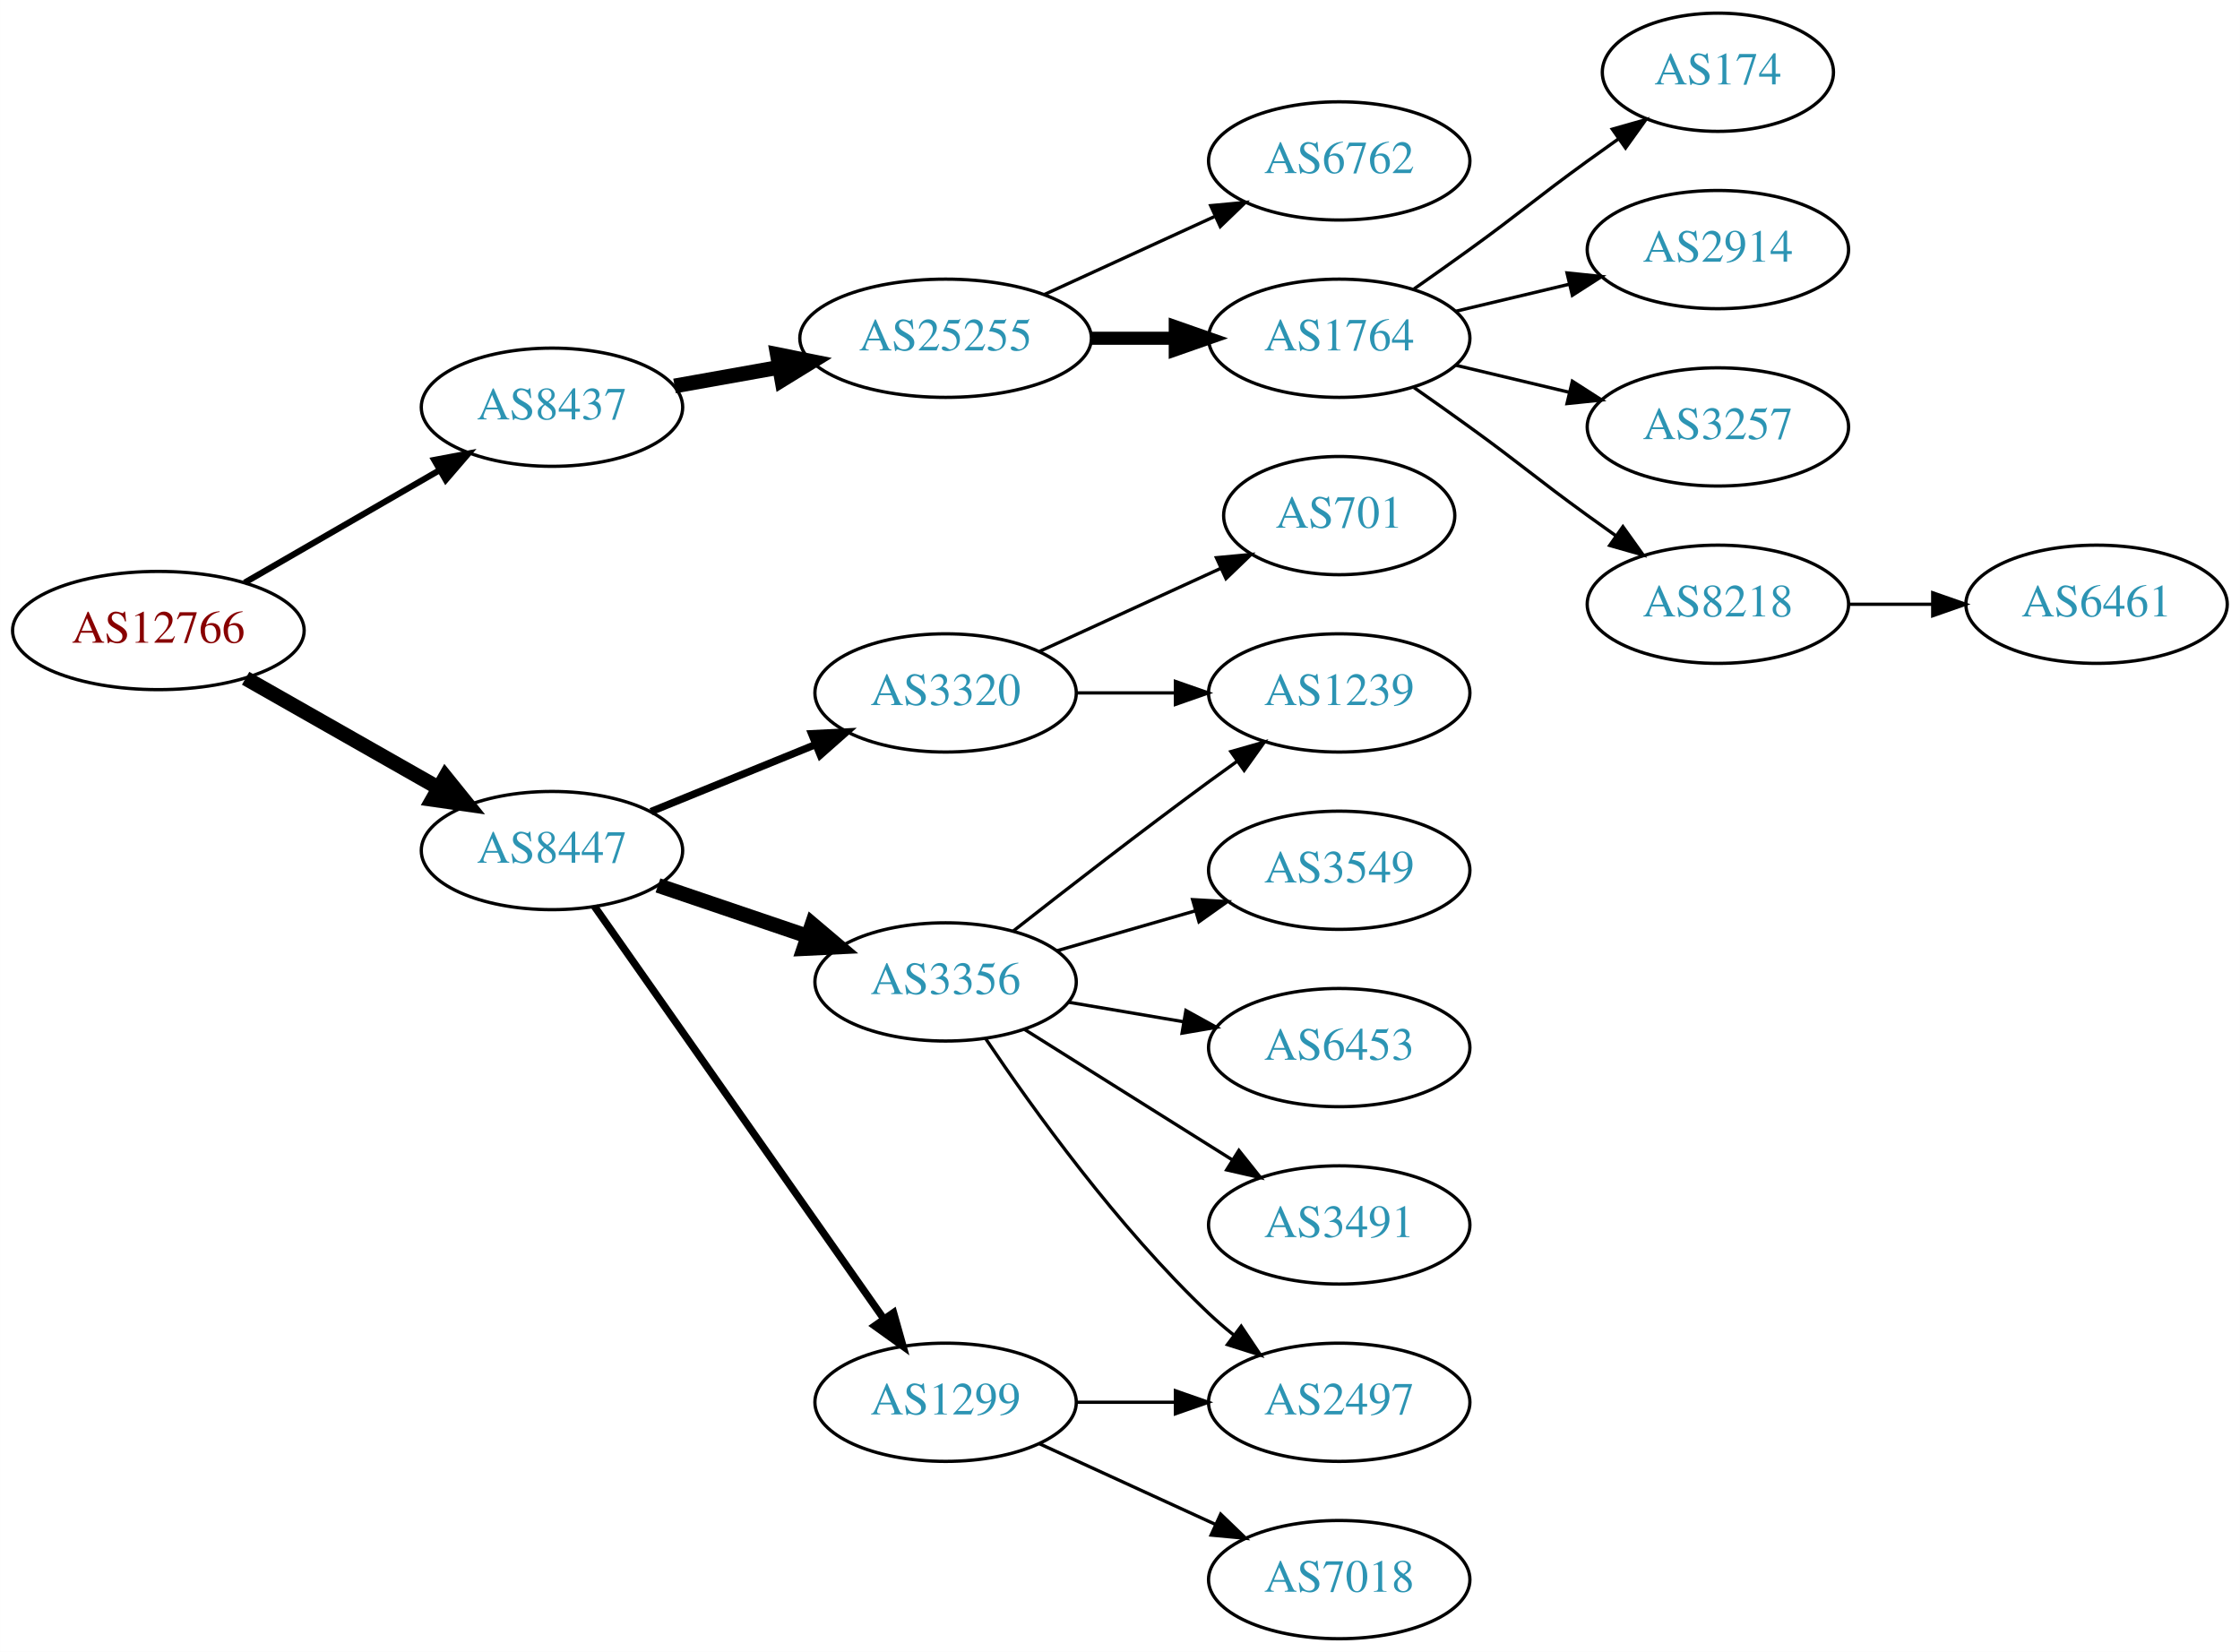
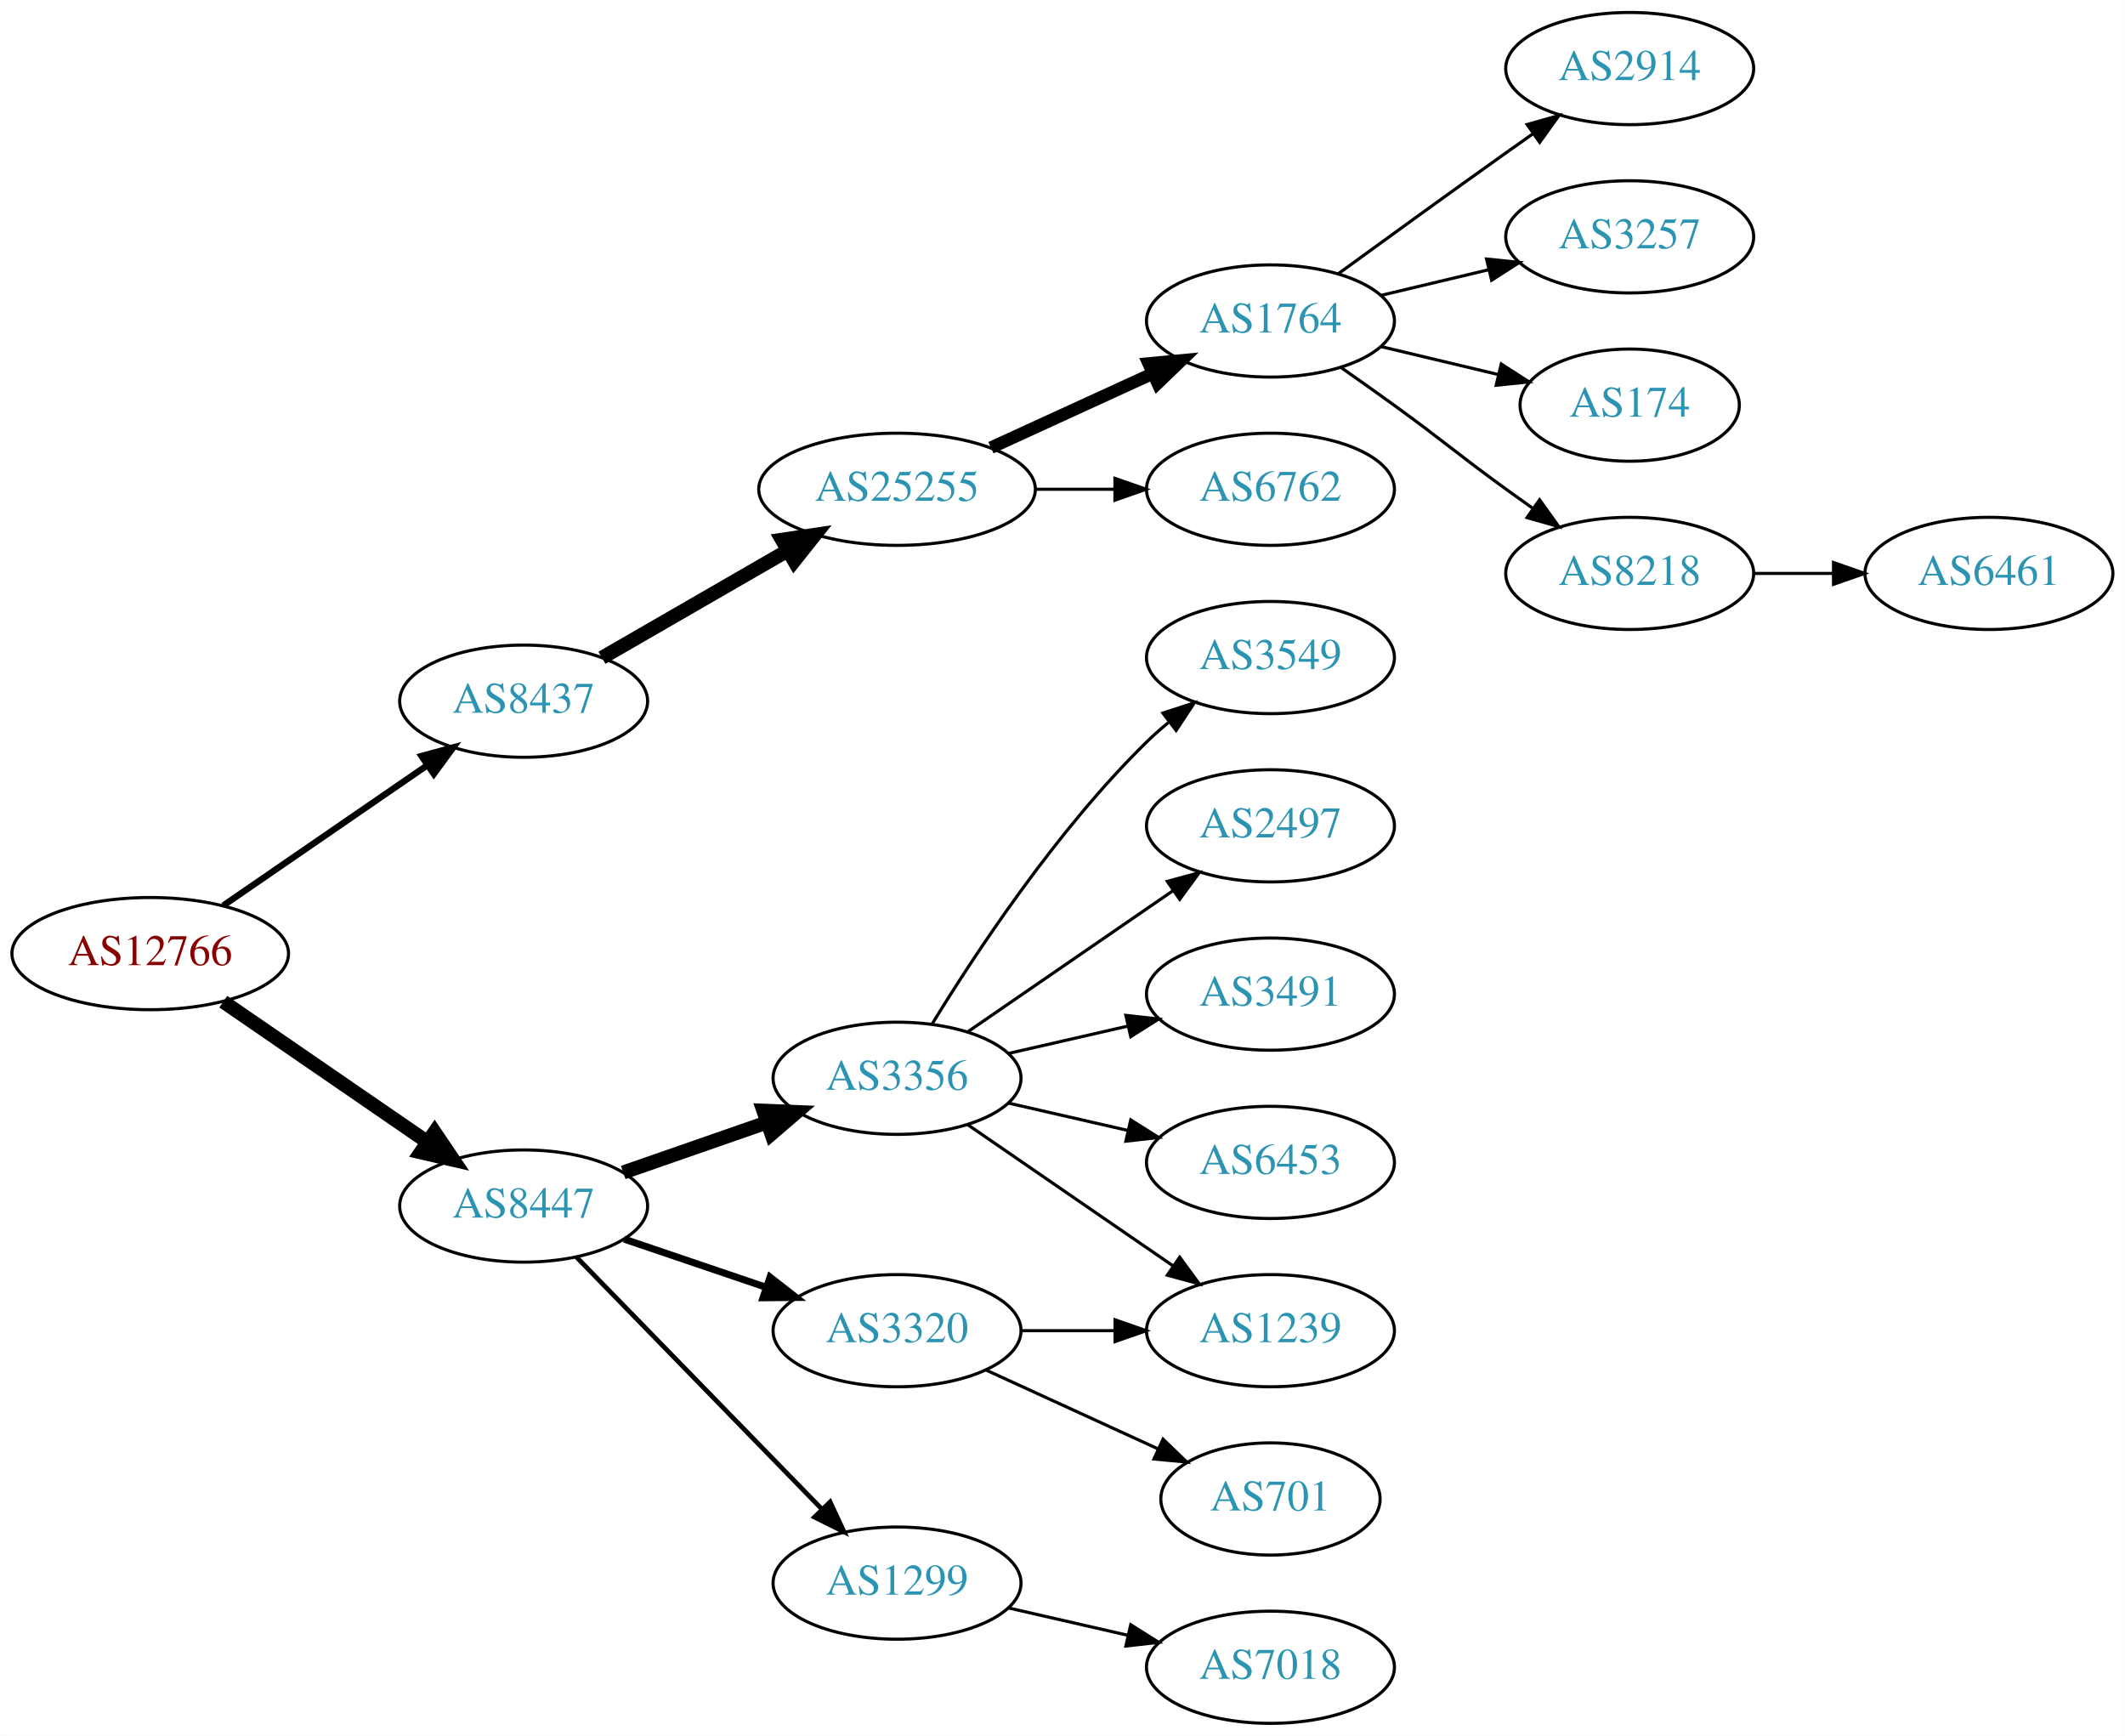
- <svg xmlns="http://www.w3.org/2000/svg" xmlns:xlink="http://www.w3.org/1999/xlink" width="682pt" height="503pt" viewBox="0.00 0.00 681.96 503.00">
-   <g id="graph0" class="graph" transform="scale(1 1) rotate(0) translate(4 499)">
-     <polygon fill="white" stroke="none" points="-4,4 -4,-499 677.956,-499 677.956,4 -4,4" />
+ <svg xmlns="http://www.w3.org/2000/svg" xmlns:xlink="http://www.w3.org/1999/xlink" width="682pt" height="557pt" viewBox="0.00 0.00 681.96 557.00">
+   <g id="graph0" class="graph" transform="scale(1 1) rotate(0) translate(4 553)">
+     <polygon fill="white" stroke="none" points="-4,4 -4,-553 677.956,-553 677.956,4 -4,4" />
    <g id="node1" class="node">
      <g id="a_node1">
        <a xlink:href="/asn/12766" xlink:title="AS12766 ~ UNSPECIFIED [AT]">
-           <ellipse fill="#ffffff" stroke="black" cx="44.196" cy="-307" rx="44.393" ry="18" />
-           <text text-anchor="middle" x="44.196" y="-303.3" font-family="Times,serif" font-size="14.00" fill="#880000">AS12766</text>
+           <ellipse fill="#ffffff" stroke="black" cx="44.196" cy="-247" rx="44.393" ry="18" />
+           <text text-anchor="middle" x="44.196" y="-243.3" font-family="Times,serif" font-size="14.00" fill="#880000">AS12766</text>
        </a>
      </g>
    </g>
    <g id="node2" class="node">
      <g id="a_node2">
        <a xlink:href="/asn/8437" xlink:title="AS8437 ~ Hutchison Drei Austria GmbH [AT]">
-           <ellipse fill="#ffffff" stroke="black" cx="164.039" cy="-375" rx="39.794" ry="18" />
-           <text text-anchor="middle" x="164.039" y="-371.3" font-family="Times,serif" font-size="14.00" fill="#2c94b3">AS8437</text>
+           <ellipse fill="#ffffff" stroke="black" cx="164.039" cy="-328" rx="39.794" ry="18" />
+           <text text-anchor="middle" x="164.039" y="-324.3" font-family="Times,serif" font-size="14.00" fill="#2c94b3">AS8437</text>
        </a>
      </g>
    </g>
    <g id="edge1" class="edge">
-       <path fill="none" stroke="black" stroke-width="1.875" d="M70.476,-321.588C87.796,-331.582 110.947,-344.941 129.763,-355.799" />
-       <polygon fill="black" stroke="black" stroke-width="1.875" points="128.196,-358.935 138.607,-360.902 131.695,-352.872 128.196,-358.935" />
+       <path fill="none" stroke="black" stroke-width="2.045" d="M67.639,-262.426C86.22,-275.198 112.781,-293.455 133.161,-307.463" />
+       <polygon fill="black" stroke="black" stroke-width="2.045" points="131.251,-310.398 141.475,-313.178 135.216,-304.629 131.251,-310.398" />
    </g>
    <g id="node3" class="node">
      <g id="a_node3">
        <a xlink:href="/asn/8447" xlink:title="AS8447 ~ A1 Telekom Austria AG [AT]">
-           <ellipse fill="#ffffff" stroke="black" cx="164.039" cy="-240" rx="39.794" ry="18" />
-           <text text-anchor="middle" x="164.039" y="-236.3" font-family="Times,serif" font-size="14.00" fill="#2c94b3">AS8447</text>
+           <ellipse fill="#ffffff" stroke="black" cx="164.039" cy="-166" rx="39.794" ry="18" />
+           <text text-anchor="middle" x="164.039" y="-162.3" font-family="Times,serif" font-size="14.00" fill="#2c94b3">AS8447</text>
        </a>
      </g>
    </g>
    <g id="edge2" class="edge">
-       <path fill="none" stroke="black" stroke-width="4.5" d="M70.766,-292.462C87.985,-282.672 110.871,-269.66 129.542,-259.045" />
-       <polygon fill="black" stroke="black" stroke-width="4.5" points="131.579,-262.416 138.326,-254.05 127.687,-255.57 131.579,-262.416" />
+       <path fill="none" stroke="black" stroke-width="4.5" d="M67.639,-231.574C86.22,-218.802 112.781,-200.545 133.161,-186.537" />
+       <polygon fill="black" stroke="black" stroke-width="4.5" points="135.464,-189.731 141.475,-180.822 131.003,-183.242 135.464,-189.731" />
    </g>
    <g id="node4" class="node">
      <g id="a_node4">
        <a xlink:href="/asn/25255" xlink:title="AS25255 ~ ==&gt; TELE2 AUSTRIA &lt;== [AT]">
          <ellipse fill="#ffffff" stroke="black" cx="283.881" cy="-396" rx="44.393" ry="18" />
          <text text-anchor="middle" x="283.881" y="-392.3" font-family="Times,serif" font-size="14.00" fill="#2c94b3">AS25255</text>
        </a>
      </g>
    </g>
    <g id="edge3" class="edge">
-       <path fill="none" stroke="black" stroke-width="4.5" d="M201.357,-381.472C211.402,-383.262 222.479,-385.236 233.145,-387.137" />
-       <polygon fill="black" stroke="black" stroke-width="4.5" points="232.662,-391.05 243.198,-388.928 234.044,-383.297 232.662,-391.05" />
+       <path fill="none" stroke="black" stroke-width="4.5" d="M189.17,-341.925C206.377,-351.854 229.75,-365.341 248.849,-376.362" />
+       <polygon fill="black" stroke="black" stroke-width="4.5" points="246.931,-379.801 257.56,-381.389 250.867,-372.98 246.931,-379.801" />
    </g>
    <g id="node12" class="node">
      <g id="a_node12">
        <a xlink:href="/asn/3356" xlink:title="AS3356 ~ Level 3 Parent, LLC [US]">
-           <ellipse fill="#ffffff" stroke="black" cx="283.881" cy="-200" rx="39.794" ry="18" />
-           <text text-anchor="middle" x="283.881" y="-196.3" font-family="Times,serif" font-size="14.00" fill="#2c94b3">AS3356</text>
+           <ellipse fill="#ffffff" stroke="black" cx="283.881" cy="-207" rx="39.794" ry="18" />
+           <text text-anchor="middle" x="283.881" y="-203.3" font-family="Times,serif" font-size="14.00" fill="#2c94b3">AS3356</text>
        </a>
      </g>
    </g>
    <g id="edge11" class="edge">
-       <path fill="none" stroke="black" stroke-width="4.5" d="M196.309,-229.386C210.292,-224.639 226.963,-218.981 241.925,-213.902" />
-       <polygon fill="black" stroke="black" stroke-width="4.5" points="243.261,-217.607 251.465,-210.664 240.73,-210.15 243.261,-217.607" />
+       <path fill="none" stroke="black" stroke-width="4.5" d="M196,-176.772C210.097,-181.677 226.973,-187.548 242.087,-192.807" />
+       <polygon fill="black" stroke="black" stroke-width="4.5" points="240.979,-196.59 251.717,-196.157 243.566,-189.152 240.979,-196.59" />
    </g>
    <g id="node13" class="node">
      <g id="a_node13">
-         <a xlink:href="/asn/1299" xlink:title="AS1299 ~ Telia Carrier [EU]">
-           <ellipse fill="#ffffff" stroke="black" cx="283.881" cy="-72" rx="39.794" ry="18" />
-           <text text-anchor="middle" x="283.881" y="-68.3" font-family="Times,serif" font-size="14.00" fill="#2c94b3">AS1299</text>
+         <a xlink:href="/asn/3320" xlink:title="AS3320 ~ DTAG [DE]">
+           <ellipse fill="#ffffff" stroke="black" cx="283.881" cy="-126" rx="39.794" ry="18" />
+           <text text-anchor="middle" x="283.881" y="-122.3" font-family="Times,serif" font-size="14.00" fill="#2c94b3">AS3320</text>
        </a>
      </g>
    </g>
    <g id="edge12" class="edge">
-       <path fill="none" stroke="black" stroke-width="2.25" d="M176.987,-222.967C197.808,-193.283 240.838,-131.938 265.149,-97.279" />
-       <polygon fill="black" stroke="black" stroke-width="2.25" points="268.024,-99.275 270.902,-89.078 262.294,-95.255 268.024,-99.275" />
+       <path fill="none" stroke="black" stroke-width="2.25" d="M196.309,-155.386C210.292,-150.639 226.963,-144.981 241.925,-139.902" />
+       <polygon fill="black" stroke="black" stroke-width="2.25" points="243.12,-143.192 251.465,-136.664 240.87,-136.564 243.12,-143.192" />
    </g>
    <g id="node14" class="node">
      <g id="a_node14">
-         <a xlink:href="/asn/3320" xlink:title="AS3320 ~ DTAG [DE]">
-           <ellipse fill="#ffffff" stroke="black" cx="283.881" cy="-288" rx="39.794" ry="18" />
-           <text text-anchor="middle" x="283.881" y="-284.3" font-family="Times,serif" font-size="14.00" fill="#2c94b3">AS3320</text>
+         <a xlink:href="/asn/1299" xlink:title="AS1299 ~ Telia Carrier [EU]">
+           <ellipse fill="#ffffff" stroke="black" cx="283.881" cy="-45" rx="39.794" ry="18" />
+           <text text-anchor="middle" x="283.881" y="-41.3" font-family="Times,serif" font-size="14.00" fill="#2c94b3">AS1299</text>
        </a>
      </g>
    </g>
    <g id="edge13" class="edge">
-       <path fill="none" stroke="black" stroke-width="2.25" d="M194.168,-251.865C209.324,-258.038 228.048,-265.665 244.382,-272.318" />
-       <polygon fill="black" stroke="black" stroke-width="2.25" points="243.097,-275.574 253.678,-276.105 245.737,-269.091 243.097,-275.574" />
+       <path fill="none" stroke="black" stroke-width="1.5" d="M180.931,-149.681C201.226,-128.843 236.496,-92.628 259.765,-68.736" />
+       <polygon fill="black" stroke="black" stroke-width="1.5" points="262.394,-71.052 266.864,-61.447 257.379,-66.168 262.394,-71.052" />
    </g>
    <g id="node5" class="node">
      <g id="a_node5">
        <a xlink:href="/asn/1764" xlink:title="AS1764 ~ NEXTLAYER-AS [AT]">
-           <ellipse fill="#ffffff" stroke="black" cx="403.724" cy="-396" rx="39.794" ry="18" />
-           <text text-anchor="middle" x="403.724" y="-392.3" font-family="Times,serif" font-size="14.00" fill="#2c94b3">AS1764</text>
+           <ellipse fill="#ffffff" stroke="black" cx="403.724" cy="-450" rx="39.794" ry="18" />
+           <text text-anchor="middle" x="403.724" y="-446.3" font-family="Times,serif" font-size="14.00" fill="#2c94b3">AS1764</text>
        </a>
      </g>
    </g>
    <g id="edge4" class="edge">
-       <path fill="none" stroke="black" stroke-width="4" d="M328.092,-396C336.405,-396 345.168,-396 353.65,-396" />
-       <polygon fill="black" stroke="black" stroke-width="4" points="353.809,-399.5 363.809,-396 353.809,-392.5 353.809,-399.5" />
+       <path fill="none" stroke="black" stroke-width="4" d="M314.011,-409.348C329.622,-416.502 349.02,-425.391 365.692,-433.03" />
+       <polygon fill="black" stroke="black" stroke-width="4" points="364.595,-436.378 375.144,-437.362 367.511,-430.014 364.595,-436.378" />
    </g>
    <g id="node6" class="node">
      <g id="a_node6">
        <a xlink:href="/asn/6762" xlink:title="AS6762 ~ TELECOM ITALIA SPARKLE S.p.A. [IT]">
-           <ellipse fill="#ffffff" stroke="black" cx="403.724" cy="-450" rx="39.794" ry="18" />
-           <text text-anchor="middle" x="403.724" y="-446.3" font-family="Times,serif" font-size="14.00" fill="#2c94b3">AS6762</text>
+           <ellipse fill="#ffffff" stroke="black" cx="403.724" cy="-396" rx="39.794" ry="18" />
+           <text text-anchor="middle" x="403.724" y="-392.3" font-family="Times,serif" font-size="14.00" fill="#2c94b3">AS6762</text>
        </a>
      </g>
    </g>
    <g id="edge5" class="edge">
-       <path fill="none" stroke="black" d="M314.011,-409.348C329.622,-416.502 349.02,-425.391 365.692,-433.03" />
-       <polygon fill="black" stroke="black" points="364.595,-436.378 375.144,-437.362 367.511,-430.014 364.595,-436.378" />
+       <path fill="none" stroke="black" d="M328.092,-396C336.405,-396 345.168,-396 353.65,-396" />
+       <polygon fill="black" stroke="black" points="353.809,-399.5 363.809,-396 353.809,-392.5 353.809,-399.5" />
    </g>
    <g id="node7" class="node">
      <g id="a_node7">
-         <a xlink:href="/asn/174" xlink:title="AS174 ~ Cogent Communications [US]">
-           <ellipse fill="#ffffff" stroke="black" cx="519.017" cy="-477" rx="35.194" ry="18" />
-           <text text-anchor="middle" x="519.017" y="-473.3" font-family="Times,serif" font-size="14.00" fill="#2c94b3">AS174</text>
+         <a xlink:href="/asn/2914" xlink:title="AS2914 ~ NTT America, Inc. [US]">
+           <ellipse fill="#ffffff" stroke="black" cx="519.017" cy="-531" rx="39.794" ry="18" />
+           <text text-anchor="middle" x="519.017" y="-527.3" font-family="Times,serif" font-size="14.00" fill="#2c94b3">AS2914</text>
        </a>
      </g>
    </g>
    <g id="edge6" class="edge">
-       <path fill="none" stroke="black" d="M426.481,-411.009C432.015,-414.879 437.934,-419.064 443.37,-423 459.57,-434.729 463.17,-438.271 479.37,-450 482.399,-452.193 485.578,-454.463 488.756,-456.713" />
-       <polygon fill="black" stroke="black" points="486.873,-459.667 497.067,-462.555 490.899,-453.941 486.873,-459.667" />
+       <path fill="none" stroke="black" d="M425.572,-465.222C440.506,-476.091 461.12,-491.025 479.37,-504 482.191,-506.005 485.134,-508.085 488.082,-510.159" />
+       <polygon fill="black" stroke="black" points="486.109,-513.05 496.306,-515.926 490.128,-507.319 486.109,-513.05" />
    </g>
    <g id="node8" class="node">
      <g id="a_node8">
-         <a xlink:href="/asn/2914" xlink:title="AS2914 ~ NTT America, Inc. [US]">
-           <ellipse fill="#ffffff" stroke="black" cx="519.017" cy="-423" rx="39.794" ry="18" />
-           <text text-anchor="middle" x="519.017" y="-419.3" font-family="Times,serif" font-size="14.00" fill="#2c94b3">AS2914</text>
+         <a xlink:href="/asn/3257" xlink:title="AS3257 ~ GTT [DE]">
+           <ellipse fill="#ffffff" stroke="black" cx="519.017" cy="-477" rx="39.794" ry="18" />
+           <text text-anchor="middle" x="519.017" y="-473.3" font-family="Times,serif" font-size="14.00" fill="#2c94b3">AS3257</text>
        </a>
      </g>
    </g>
    <g id="edge7" class="edge">
-       <path fill="none" stroke="black" d="M439.331,-404.248C450.202,-406.838 462.357,-409.735 473.799,-412.462" />
-       <polygon fill="black" stroke="black" points="473.082,-415.889 483.621,-414.803 474.705,-409.08 473.082,-415.889" />
+       <path fill="none" stroke="black" d="M439.331,-458.248C450.202,-460.838 462.357,-463.735 473.799,-466.462" />
+       <polygon fill="black" stroke="black" points="473.082,-469.889 483.621,-468.803 474.705,-463.08 473.082,-469.889" />
    </g>
    <g id="node9" class="node">
      <g id="a_node9">
-         <a xlink:href="/asn/3257" xlink:title="AS3257 ~ GTT [DE]">
-           <ellipse fill="#ffffff" stroke="black" cx="519.017" cy="-369" rx="39.794" ry="18" />
-           <text text-anchor="middle" x="519.017" y="-365.3" font-family="Times,serif" font-size="14.00" fill="#2c94b3">AS3257</text>
+         <a xlink:href="/asn/174" xlink:title="AS174 ~ Cogent Communications [US]">
+           <ellipse fill="#ffffff" stroke="black" cx="519.017" cy="-423" rx="35.194" ry="18" />
+           <text text-anchor="middle" x="519.017" y="-419.3" font-family="Times,serif" font-size="14.00" fill="#2c94b3">AS174</text>
        </a>
      </g>
    </g>
    <g id="edge8" class="edge">
-       <path fill="none" stroke="black" d="M439.331,-387.752C450.202,-385.162 462.357,-382.265 473.799,-379.538" />
-       <polygon fill="black" stroke="black" points="474.705,-382.92 483.621,-377.197 473.082,-376.111 474.705,-382.92" />
+       <path fill="none" stroke="black" d="M439.331,-441.752C451.125,-438.942 464.43,-435.771 476.698,-432.847" />
+       <polygon fill="black" stroke="black" points="477.787,-436.186 486.703,-430.463 476.164,-429.376 477.787,-436.186" />
    </g>
    <g id="node10" class="node">
      <g id="a_node10">
        <a xlink:href="/asn/8218" xlink:title="AS8218 ~ legacy Neotelecoms [FR]">
-           <ellipse fill="#ffffff" stroke="black" cx="519.017" cy="-315" rx="39.794" ry="18" />
-           <text text-anchor="middle" x="519.017" y="-311.3" font-family="Times,serif" font-size="14.00" fill="#2c94b3">AS8218</text>
+           <ellipse fill="#ffffff" stroke="black" cx="519.017" cy="-369" rx="39.794" ry="18" />
+           <text text-anchor="middle" x="519.017" y="-365.3" font-family="Times,serif" font-size="14.00" fill="#2c94b3">AS8218</text>
        </a>
      </g>
    </g>
    <g id="edge9" class="edge">
-       <path fill="none" stroke="black" d="M426.481,-380.991C432.015,-377.121 437.934,-372.936 443.37,-369 459.57,-357.271 463.17,-353.729 479.37,-342 482.173,-339.971 485.105,-337.875 488.045,-335.79" />
-       <polygon fill="black" stroke="black" points="490.096,-338.627 496.26,-330.009 486.068,-332.903 490.096,-338.627" />
+       <path fill="none" stroke="black" d="M426.481,-434.991C432.015,-431.121 437.934,-426.936 443.37,-423 459.57,-411.271 463.17,-407.729 479.37,-396 482.173,-393.971 485.105,-391.875 488.045,-389.79" />
+       <polygon fill="black" stroke="black" points="490.096,-392.627 496.26,-384.009 486.068,-386.903 490.096,-392.627" />
    </g>
    <g id="node11" class="node">
      <g id="a_node11">
        <a xlink:href="/asn/6461" xlink:title="AS6461 ~ Zayo Bandwidth [US]">
-           <ellipse fill="#ffffff" stroke="black" cx="634.31" cy="-315" rx="39.794" ry="18" />
-           <text text-anchor="middle" x="634.31" y="-311.3" font-family="Times,serif" font-size="14.00" fill="#2c94b3">AS6461</text>
+           <ellipse fill="#ffffff" stroke="black" cx="634.31" cy="-369" rx="39.794" ry="18" />
+           <text text-anchor="middle" x="634.31" y="-365.3" font-family="Times,serif" font-size="14.00" fill="#2c94b3">AS6461</text>
        </a>
      </g>
    </g>
    <g id="edge10" class="edge">
-       <path fill="none" stroke="black" d="M558.689,-315C566.892,-315 575.656,-315 584.188,-315" />
-       <polygon fill="black" stroke="black" points="584.427,-318.5 594.427,-315 584.427,-311.5 584.427,-318.5" />
+       <path fill="none" stroke="black" d="M558.689,-369C566.892,-369 575.656,-369 584.188,-369" />
+       <polygon fill="black" stroke="black" points="584.427,-372.5 594.427,-369 584.427,-365.5 584.427,-372.5" />
    </g>
    <g id="node15" class="node">
      <g id="a_node15">
+         <a xlink:href="/asn/1239" xlink:title="AS1239 ~ Sprint [US]">
+           <ellipse fill="#ffffff" stroke="black" cx="403.724" cy="-126" rx="39.794" ry="18" />
+           <text text-anchor="middle" x="403.724" y="-122.3" font-family="Times,serif" font-size="14.00" fill="#2c94b3">AS1239</text>
+         </a>
+       </g>
+     </g>
+     <g id="edge14" class="edge">
+       <path fill="none" stroke="black" d="M306.495,-192.143C324.984,-179.435 351.798,-161.005 372.427,-146.825" />
+       <polygon fill="black" stroke="black" points="374.589,-149.586 380.848,-141.037 370.624,-143.817 374.589,-149.586" />
+     </g>
+     <g id="node16" class="node">
+       <g id="a_node16">
+         <a xlink:href="/asn/3549" xlink:title="AS3549 ~ Level 3 Parent, LLC [US]">
+           <ellipse fill="#ffffff" stroke="black" cx="403.724" cy="-342" rx="39.794" ry="18" />
+           <text text-anchor="middle" x="403.724" y="-338.3" font-family="Times,serif" font-size="14.00" fill="#2c94b3">AS3549</text>
+         </a>
+       </g>
+     </g>
+     <g id="edge15" class="edge">
+       <path fill="none" stroke="black" d="M295.147,-224.44C308.955,-246.991 335.144,-286.722 364.077,-315 366.217,-317.092 368.535,-319.137 370.934,-321.106" />
+       <polygon fill="black" stroke="black" points="369.201,-324.185 379.276,-327.464 373.445,-318.618 369.201,-324.185" />
+     </g>
+     <g id="node17" class="node">
+       <g id="a_node17">
+         <a xlink:href="/asn/2497" xlink:title="AS2497 ~ Internet Initiative Japan Inc. [JP]">
+           <ellipse fill="#ffffff" stroke="black" cx="403.724" cy="-288" rx="39.794" ry="18" />
+           <text text-anchor="middle" x="403.724" y="-284.3" font-family="Times,serif" font-size="14.00" fill="#2c94b3">AS2497</text>
+         </a>
+       </g>
+     </g>
+     <g id="edge16" class="edge">
+       <path fill="none" stroke="black" d="M306.495,-221.857C324.984,-234.565 351.798,-252.995 372.427,-267.175" />
+       <polygon fill="black" stroke="black" points="370.624,-270.183 380.848,-272.963 374.589,-264.414 370.624,-270.183" />
+     </g>
+     <g id="node18" class="node">
+       <g id="a_node18">
+         <a xlink:href="/asn/3491" xlink:title="AS3491 ~ PCCW Global, Inc. [US]">
+           <ellipse fill="#ffffff" stroke="black" cx="403.724" cy="-234" rx="39.794" ry="18" />
+           <text text-anchor="middle" x="403.724" y="-230.3" font-family="Times,serif" font-size="14.00" fill="#2c94b3">AS3491</text>
+         </a>
+       </g>
+     </g>
+     <g id="edge17" class="edge">
+       <path fill="none" stroke="black" d="M319.6,-214.955C331.6,-217.704 345.221,-220.825 357.914,-223.733" />
+       <polygon fill="black" stroke="black" points="357.316,-227.187 367.845,-226.009 358.88,-220.364 357.316,-227.187" />
+     </g>
+     <g id="node19" class="node">
+       <g id="a_node19">
        <a xlink:href="/asn/6453" xlink:title="AS6453 ~ TATA COMMUNICATIONS (AMERICA) INC [US]">
          <ellipse fill="#ffffff" stroke="black" cx="403.724" cy="-180" rx="39.794" ry="18" />
          <text text-anchor="middle" x="403.724" y="-176.3" font-family="Times,serif" font-size="14.00" fill="#2c94b3">AS6453</text>
        </a>
      </g>
    </g>
-     <g id="edge14" class="edge">
-       <path fill="none" stroke="black" d="M321.199,-193.836C332.288,-191.954 344.636,-189.859 356.299,-187.879" />
-       <polygon fill="black" stroke="black" points="357.049,-191.302 366.323,-186.178 355.878,-184.401 357.049,-191.302" />
-     </g>
-     <g id="node16" class="node">
-       <g id="a_node16">
-         <a xlink:href="/asn/3491" xlink:title="AS3491 ~ PCCW Global, Inc. [US]">
-           <ellipse fill="#ffffff" stroke="black" cx="403.724" cy="-126" rx="39.794" ry="18" />
-           <text text-anchor="middle" x="403.724" y="-122.3" font-family="Times,serif" font-size="14.00" fill="#2c94b3">AS3491</text>
-         </a>
-       </g>
-     </g>
-     <g id="edge15" class="edge">
-       <path fill="none" stroke="black" d="M307.882,-185.556C325.889,-174.249 351.132,-158.397 371.05,-145.89" />
-       <polygon fill="black" stroke="black" points="373.173,-148.689 379.781,-140.407 369.451,-142.761 373.173,-148.689" />
-     </g>
-     <g id="node17" class="node">
-       <g id="a_node17">
-         <a xlink:href="/asn/2497" xlink:title="AS2497 ~ Internet Initiative Japan Inc. [JP]">
-           <ellipse fill="#ffffff" stroke="black" cx="403.724" cy="-72" rx="39.794" ry="18" />
-           <text text-anchor="middle" x="403.724" y="-68.3" font-family="Times,serif" font-size="14.00" fill="#2c94b3">AS2497</text>
-         </a>
-       </g>
-     </g>
-     <g id="edge16" class="edge">
-       <path fill="none" stroke="black" d="M296.123,-182.652C310.363,-161.456 336.401,-125.19 364.077,-99 366.455,-96.75 369.034,-94.543 371.692,-92.422" />
-       <polygon fill="black" stroke="black" points="373.882,-95.155 379.784,-86.356 369.684,-89.554 373.882,-95.155" />
-     </g>
-     <g id="node18" class="node">
-       <g id="a_node18">
-         <a xlink:href="/asn/1239" xlink:title="AS1239 ~ Sprint [US]">
-           <ellipse fill="#ffffff" stroke="black" cx="403.724" cy="-288" rx="39.794" ry="18" />
-           <text text-anchor="middle" x="403.724" y="-284.3" font-family="Times,serif" font-size="14.00" fill="#2c94b3">AS1239</text>
-         </a>
-       </g>
-     </g>
-     <g id="edge17" class="edge">
-       <path fill="none" stroke="black" d="M304.541,-215.55C320.449,-228.034 343.509,-245.907 364.077,-261 366.867,-263.047 369.79,-265.155 372.725,-267.247" />
-       <polygon fill="black" stroke="black" points="370.743,-270.132 380.932,-273.039 374.78,-264.413 370.743,-270.132" />
-     </g>
-     <g id="node19" class="node">
-       <g id="a_node19">
-         <a xlink:href="/asn/3549" xlink:title="AS3549 ~ Level 3 Parent, LLC [US]">
-           <ellipse fill="#ffffff" stroke="black" cx="403.724" cy="-234" rx="39.794" ry="18" />
-           <text text-anchor="middle" x="403.724" y="-230.3" font-family="Times,serif" font-size="14.00" fill="#2c94b3">AS3549</text>
-         </a>
-       </g>
-     </g>
    <g id="edge18" class="edge">
-       <path fill="none" stroke="black" d="M317.707,-209.471C330.75,-213.234 345.93,-217.614 359.825,-221.623" />
-       <polygon fill="black" stroke="black" points="359.087,-225.053 369.665,-224.462 361.028,-218.327 359.087,-225.053" />
-     </g>
-     <g id="edge20" class="edge">
-       <path fill="none" stroke="black" d="M323.794,-72C333.347,-72 343.697,-72 353.659,-72" />
-       <polygon fill="black" stroke="black" points="353.852,-75.5 363.852,-72 353.852,-68.5 353.852,-75.5" />
+       <path fill="none" stroke="black" d="M319.6,-199.045C331.6,-196.296 345.221,-193.175 357.914,-190.267" />
+       <polygon fill="black" stroke="black" points="358.88,-193.636 367.845,-187.991 357.316,-186.813 358.88,-193.636" />
+     </g>
+     <g id="edge19" class="edge">
+       <path fill="none" stroke="black" d="M323.794,-126C333.347,-126 343.697,-126 353.659,-126" />
+       <polygon fill="black" stroke="black" points="353.852,-129.5 363.852,-126 353.852,-122.5 353.852,-129.5" />
    </g>
    <g id="node20" class="node">
      <g id="a_node20">
+         <a xlink:href="/asn/701" xlink:title="AS701 ~ UUNET [US]">
+           <ellipse fill="#ffffff" stroke="black" cx="403.724" cy="-72" rx="35.194" ry="18" />
+           <text text-anchor="middle" x="403.724" y="-68.3" font-family="Times,serif" font-size="14.00" fill="#2c94b3">AS701</text>
+         </a>
+       </g>
+     </g>
+     <g id="edge20" class="edge">
+       <path fill="none" stroke="black" d="M312.51,-113.339C328.926,-105.817 349.908,-96.202 367.505,-88.139" />
+       <polygon fill="black" stroke="black" points="369.249,-91.189 376.882,-83.842 366.333,-84.826 369.249,-91.189" />
+     </g>
+     <g id="node21" class="node">
+       <g id="a_node21">
        <a xlink:href="/asn/7018" xlink:title="AS7018 ~ AT&amp;T Services, Inc. [US]">
          <ellipse fill="#ffffff" stroke="black" cx="403.724" cy="-18" rx="39.794" ry="18" />
          <text text-anchor="middle" x="403.724" y="-14.3" font-family="Times,serif" font-size="14.00" fill="#2c94b3">AS7018</text>
        </a>
      </g>
    </g>
-     <g id="edge19" class="edge">
-       <path fill="none" stroke="black" d="M312.51,-59.339C328.467,-52.027 348.738,-42.739 366.02,-34.819" />
-       <polygon fill="black" stroke="black" points="367.635,-37.929 375.268,-30.581 364.719,-31.565 367.635,-37.929" />
-     </g>
-     <g id="edge22" class="edge">
-       <path fill="none" stroke="black" d="M323.794,-288C333.347,-288 343.697,-288 353.659,-288" />
-       <polygon fill="black" stroke="black" points="353.852,-291.5 363.852,-288 353.852,-284.5 353.852,-291.5" />
-     </g>
-     <g id="node21" class="node">
-       <g id="a_node21">
-         <a xlink:href="/asn/701" xlink:title="AS701 ~ UUNET [US]">
-           <ellipse fill="#ffffff" stroke="black" cx="403.724" cy="-342" rx="35.194" ry="18" />
-           <text text-anchor="middle" x="403.724" y="-338.3" font-family="Times,serif" font-size="14.00" fill="#2c94b3">AS701</text>
-         </a>
-       </g>
-     </g>
    <g id="edge21" class="edge">
-       <path fill="none" stroke="black" d="M312.51,-300.661C328.926,-308.183 349.908,-317.798 367.505,-325.861" />
-       <polygon fill="black" stroke="black" points="366.333,-329.174 376.882,-330.158 369.249,-322.811 366.333,-329.174" />
+       <path fill="none" stroke="black" d="M319.6,-37.045C331.6,-34.296 345.221,-31.175 357.914,-28.267" />
+       <polygon fill="black" stroke="black" points="358.88,-31.636 367.845,-25.991 357.316,-24.813 358.88,-31.636" />
    </g>
  </g>
</svg>
